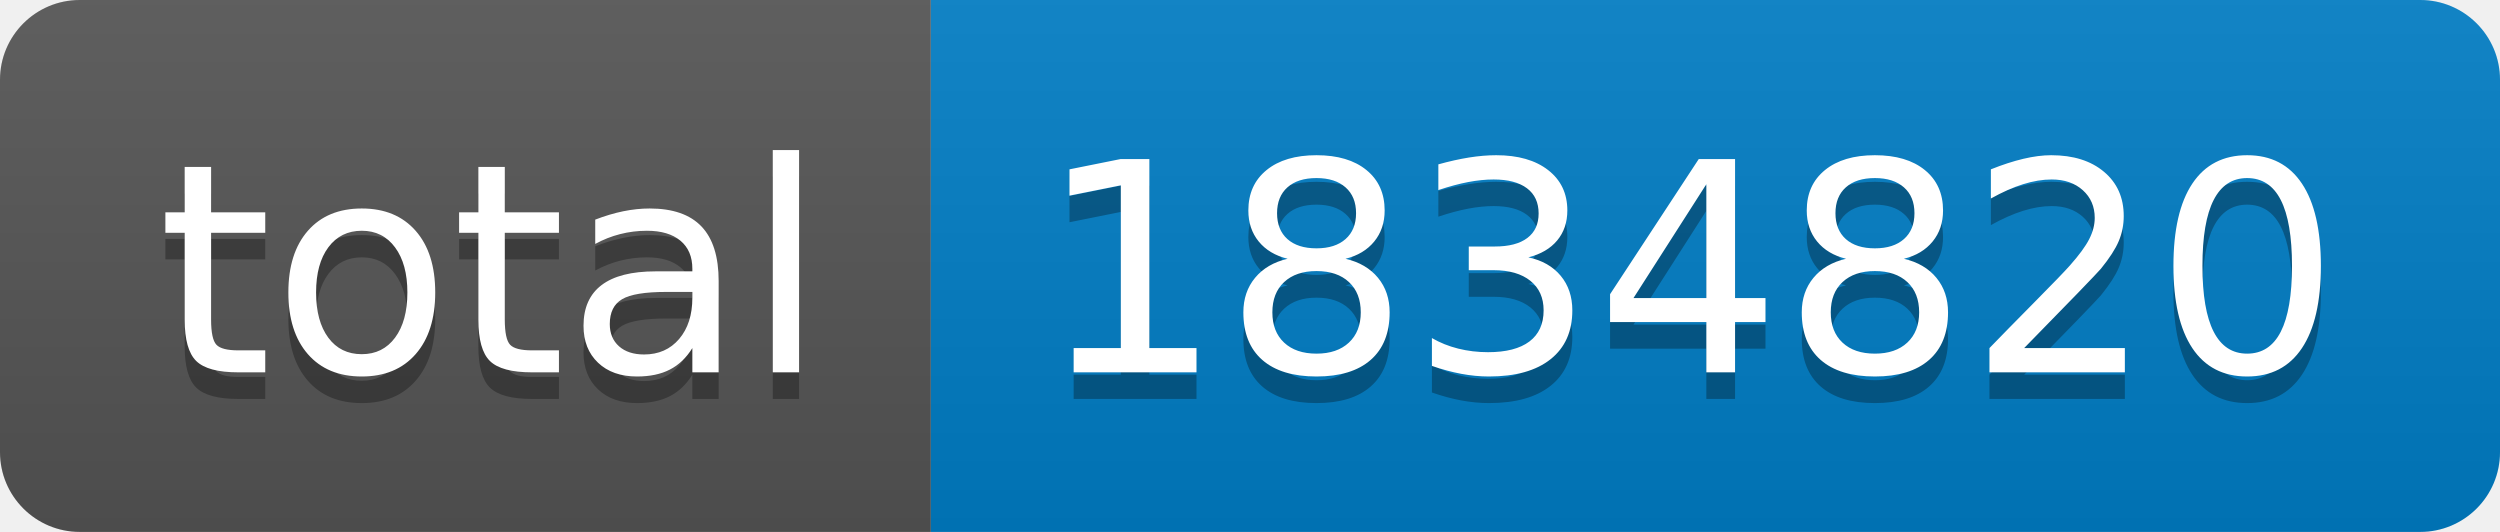
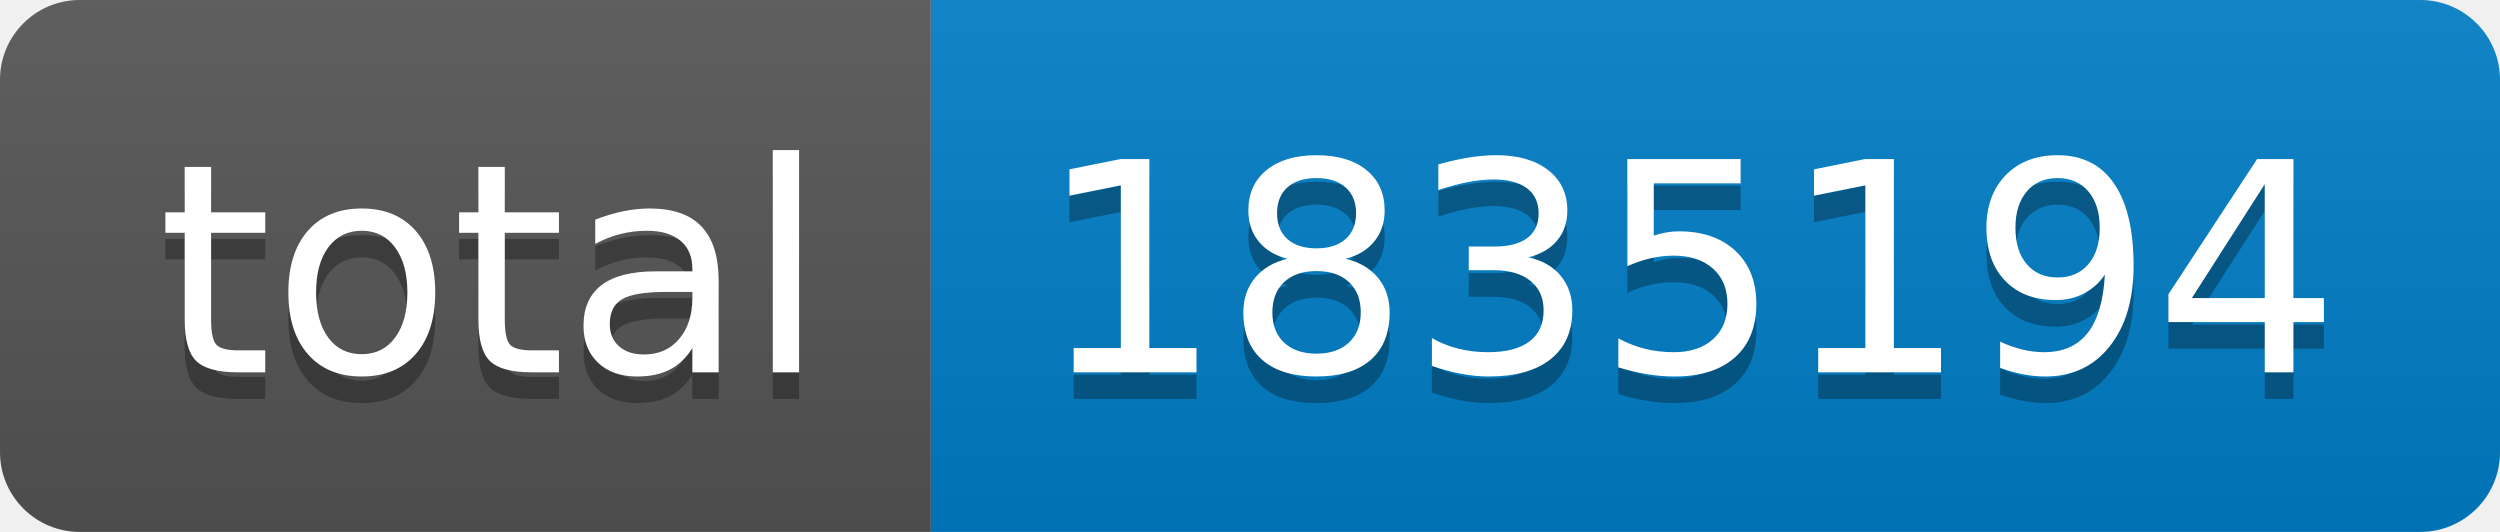
- <svg xmlns="http://www.w3.org/2000/svg" width="94" height="20" role="img" aria-label="total: 1834820">
+ <svg xmlns="http://www.w3.org/2000/svg" width="94" height="20" role="img" aria-label="total: 1835194">
  <linearGradient id="s" x2="0" y2="100%">
    <stop offset="0" stop-color="#bbb" stop-opacity=".1" />
    <stop offset="1" stop-opacity=".1" />
  </linearGradient>
  <clipPath id="r">
    <rect width="94" height="20" rx="3" fill="#fff" />
  </clipPath>
  <g clip-path="url(#r)">
    <rect width="35" height="20" fill="#555" />
    <rect x="35" width="59" height="20" fill="#007ec6" />
    <rect width="94" height="20" fill="url(#s)" />
  </g>
  <g fill="#fff" text-anchor="middle" font-family="Verdana,Geneva,DejaVu Sans,sans-serif" text-rendering="geometricPrecision" font-size="110">
    <text aria-hidden="true" x="185" y="150" fill="#010101" fill-opacity=".3" transform="scale(.1)" textLength="250">total</text>
    <text x="185" y="140" transform="scale(.1)" fill="#fff" textLength="250">total</text>
-     <text aria-hidden="true" x="635" y="150" fill="#010101" fill-opacity=".3" transform="scale(.1)" textLength="490">1834820</text>
-     <text x="635" y="140" transform="scale(.1)" fill="#fff" textLength="490">1834820</text>
+     <text aria-hidden="true" x="635" y="150" fill="#010101" fill-opacity=".3" transform="scale(.1)" textLength="490">1835194</text>
+     <text x="635" y="140" transform="scale(.1)" fill="#fff" textLength="490">1835194</text>
  </g>
</svg>
